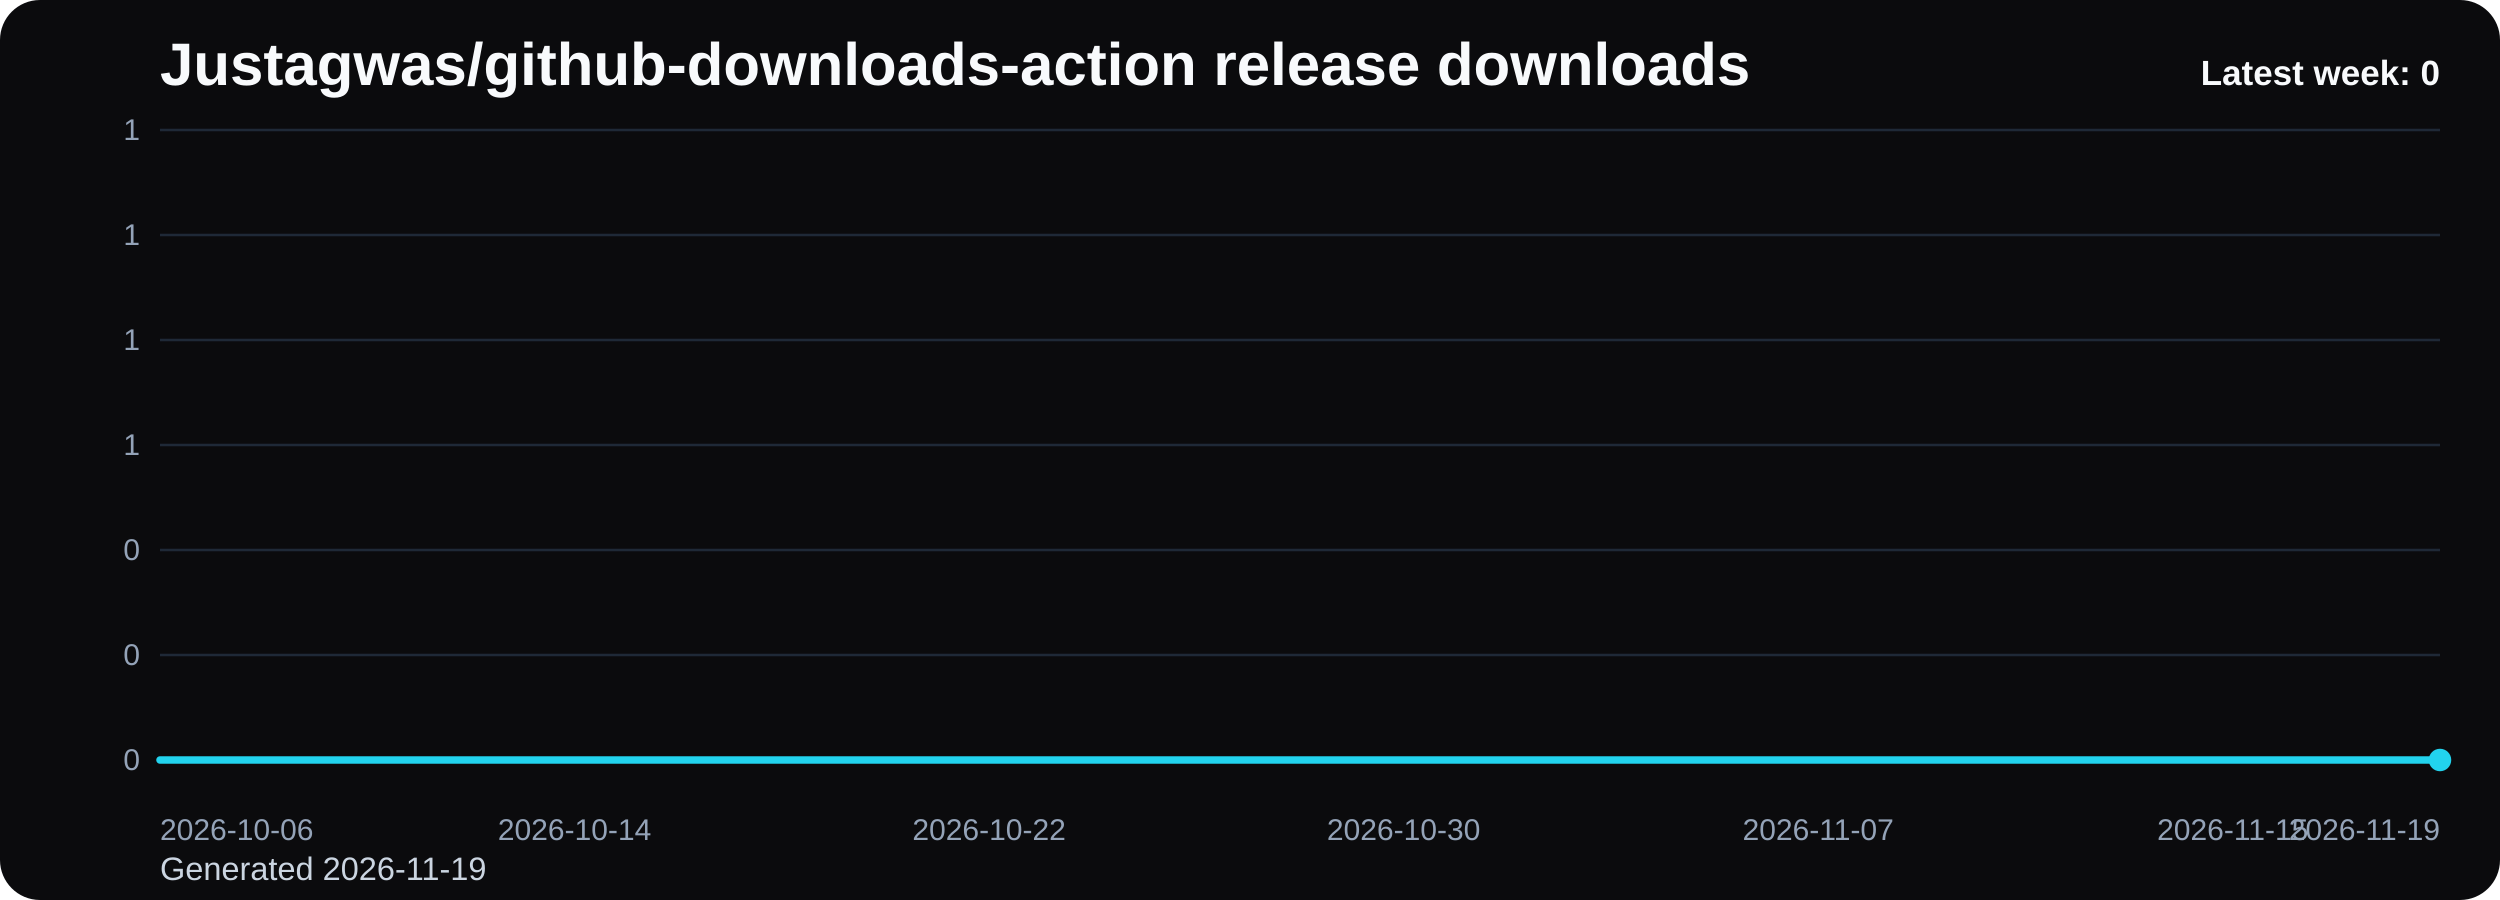
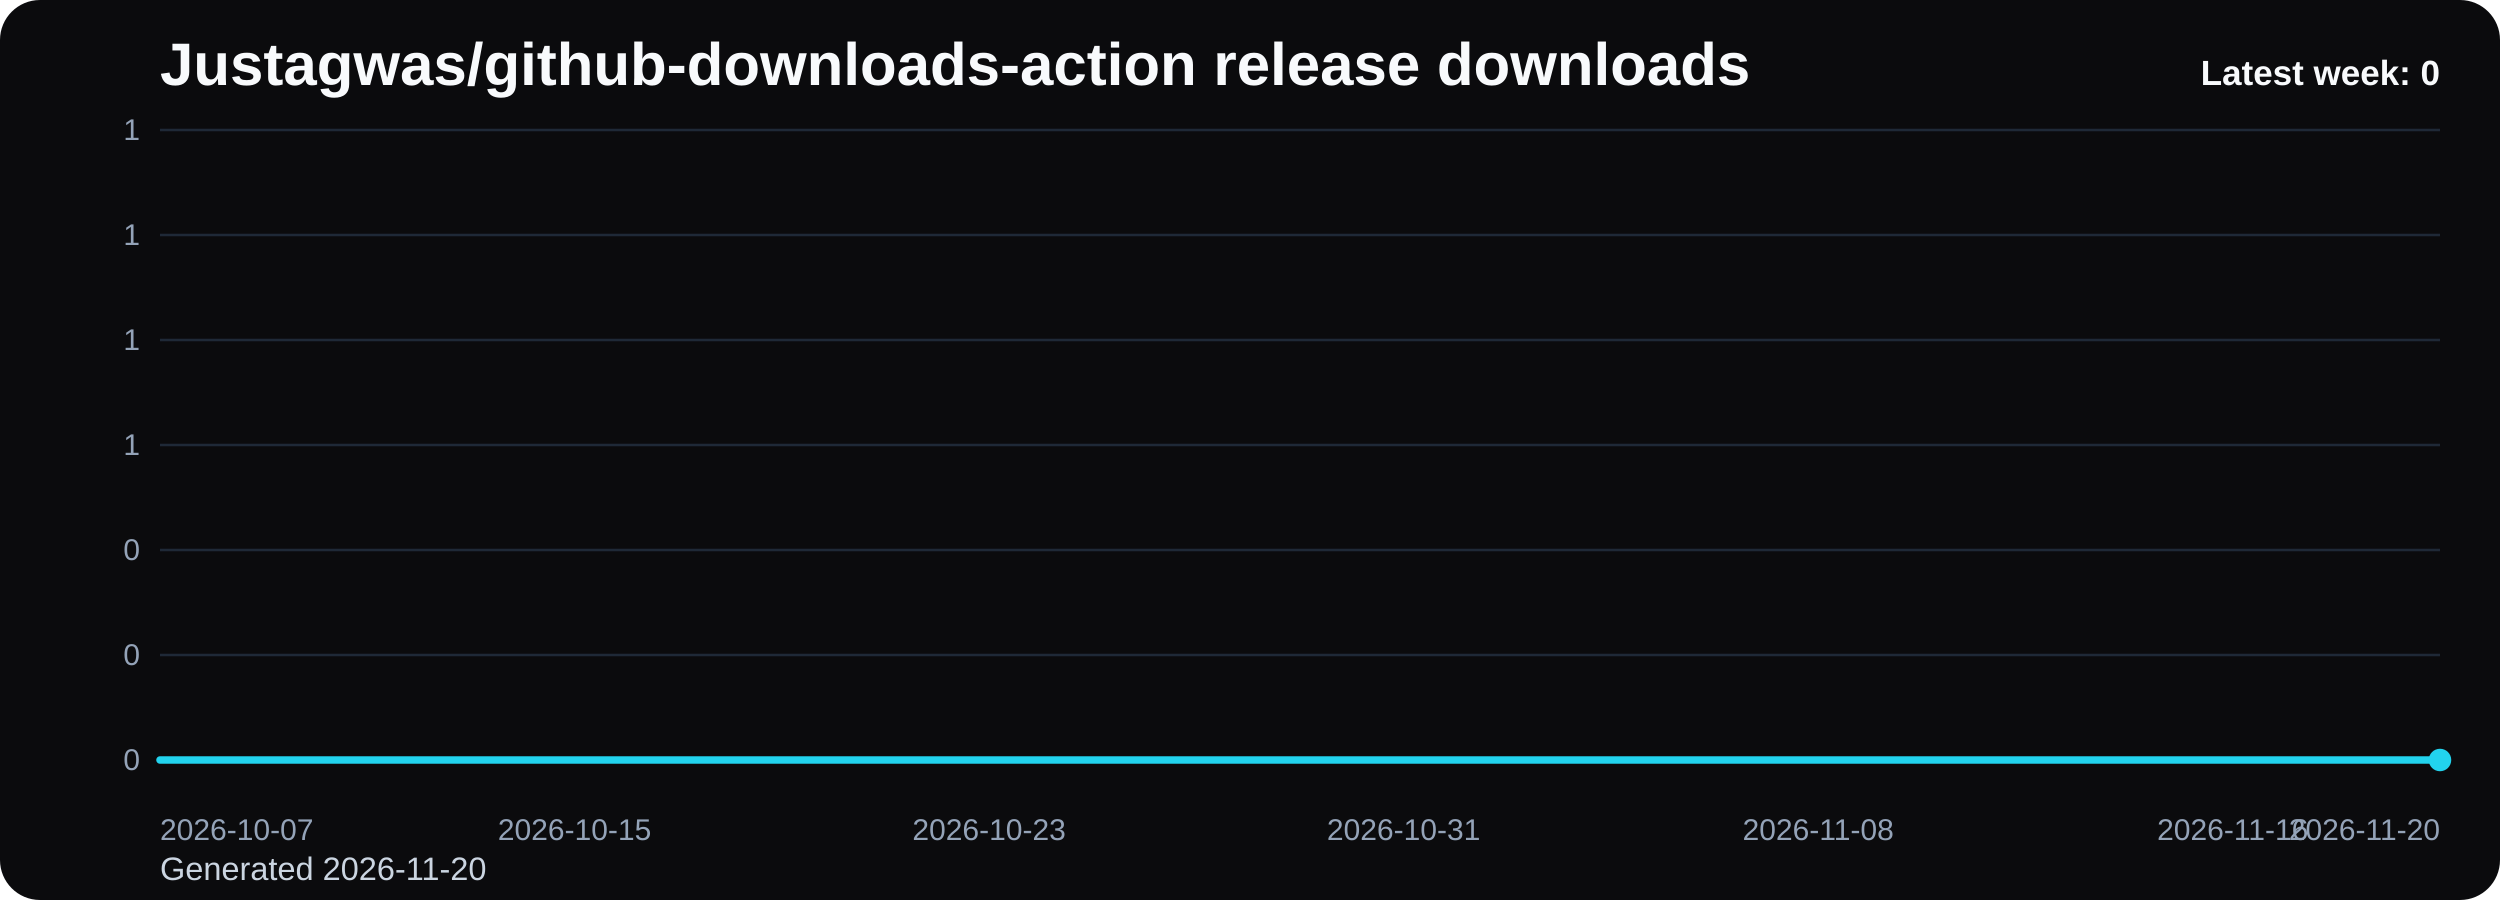
<svg xmlns="http://www.w3.org/2000/svg" viewBox="0 0 1000 360" role="img" aria-label="Justagwas/github-downloads-action release downloads chart">
  <defs>
    <linearGradient id="fill-weekly-black" x1="0" y1="0" x2="0" y2="1">
      <stop offset="0%" stop-color="#22d3ee" stop-opacity="0.32" />
      <stop offset="100%" stop-color="#22d3ee" stop-opacity="0.05" />
    </linearGradient>
    <style>
      .bg { fill: #0b0b0d; }
      .title { font: 700 24px Arial, sans-serif; fill: #f8fafc; }
      .sub { font: 400 13px Arial, sans-serif; fill: #cbd5e1; }
      .grid { stroke: #1f2937; stroke-width: 1; }
      .axis { font: 400 12px Arial, sans-serif; fill: #94a3b8; }
      .line { fill: none; stroke: #22d3ee; stroke-width: 3; stroke-linecap: round; stroke-linejoin: round; }
      .dot { fill: #22d3ee; }
      .value { font: 600 11px Arial, sans-serif; fill: #cbd5e1; }
      .latest { font: 700 14px Arial, sans-serif; fill: #f8fafc; }
    </style>
  </defs>
  <rect class="bg" x="0" y="0" width="1000" height="360" rx="16" />
  <text class="title" x="64" y="34">Justagwas/github-downloads-action release downloads</text>
-   <text class="sub" x="64" y="352">Generated 2026-11-19</text>
+   <text class="sub" x="64" y="352">Generated 2026-11-20</text>
  <line x1="64" y1="52.00" x2="976" y2="52.00" class="grid" />
  <text x="56" y="56.00" text-anchor="end" class="axis">1</text>
  <line x1="64" y1="94.00" x2="976" y2="94.00" class="grid" />
  <text x="56" y="98.00" text-anchor="end" class="axis">1</text>
  <line x1="64" y1="136.00" x2="976" y2="136.00" class="grid" />
  <text x="56" y="140.00" text-anchor="end" class="axis">1</text>
  <line x1="64" y1="178.00" x2="976" y2="178.00" class="grid" />
  <text x="56" y="182.00" text-anchor="end" class="axis">1</text>
  <line x1="64" y1="220.00" x2="976" y2="220.00" class="grid" />
  <text x="56" y="224.00" text-anchor="end" class="axis">0</text>
  <line x1="64" y1="262.00" x2="976" y2="262.00" class="grid" />
  <text x="56" y="266.00" text-anchor="end" class="axis">0</text>
  <line x1="64" y1="304.00" x2="976" y2="304.00" class="grid" />
  <text x="56" y="308.00" text-anchor="end" class="axis">0</text>
  <path d="M 64.00 304 L 64.00 304.00 L 84.73 304.00 L 105.45 304.00 L 126.18 304.00 L 146.91 304.00 L 167.64 304.00 L 188.36 304.00 L 209.09 304.00 L 229.82 304.00 L 250.55 304.00 L 271.27 304.00 L 292.00 304.00 L 312.73 304.00 L 333.45 304.00 L 354.18 304.00 L 374.91 304.00 L 395.64 304.00 L 416.36 304.00 L 437.09 304.00 L 457.82 304.00 L 478.55 304.00 L 499.27 304.00 L 520.00 304.00 L 540.73 304.00 L 561.45 304.00 L 582.18 304.00 L 602.91 304.00 L 623.64 304.00 L 644.36 304.00 L 665.09 304.00 L 685.82 304.00 L 706.55 304.00 L 727.27 304.00 L 748.00 304.00 L 768.73 304.00 L 789.45 304.00 L 810.18 304.00 L 830.91 304.00 L 851.64 304.00 L 872.36 304.00 L 893.09 304.00 L 913.82 304.00 L 934.55 304.00 L 955.27 304.00 L 976.00 304.00 L 976.00 304 Z" fill="url(#fill-weekly-black)" />
  <polyline class="line" points="64.00,304.00 84.73,304.00 105.45,304.00 126.18,304.00 146.91,304.00 167.64,304.00 188.36,304.00 209.09,304.00 229.82,304.00 250.55,304.00 271.27,304.00 292.00,304.00 312.73,304.00 333.45,304.00 354.18,304.00 374.91,304.00 395.64,304.00 416.36,304.00 437.09,304.00 457.82,304.00 478.55,304.00 499.27,304.00 520.00,304.00 540.73,304.00 561.45,304.00 582.18,304.00 602.91,304.00 623.64,304.00 644.36,304.00 665.09,304.00 685.82,304.00 706.55,304.00 727.27,304.00 748.00,304.00 768.73,304.00 789.45,304.00 810.18,304.00 830.91,304.00 851.64,304.00 872.36,304.00 893.09,304.00 913.82,304.00 934.55,304.00 955.27,304.00 976.00,304.00" />
  <circle class="dot" cx="976.00" cy="304.00" r="4.5" />
-   <text class="axis" x="64.00" y="336" text-anchor="start">2026-10-06</text>
-   <text class="axis" x="229.82" y="336" text-anchor="middle">2026-10-14</text>
-   <text class="axis" x="395.64" y="336" text-anchor="middle">2026-10-22</text>
-   <text class="axis" x="561.45" y="336" text-anchor="middle">2026-10-30</text>
-   <text class="axis" x="727.27" y="336" text-anchor="middle">2026-11-07</text>
-   <text class="axis" x="893.09" y="336" text-anchor="middle">2026-11-15</text>
-   <text class="axis" x="976.00" y="336" text-anchor="end">2026-11-19</text>
+   <text class="axis" x="64.00" y="336" text-anchor="start">2026-10-07</text>
+   <text class="axis" x="229.82" y="336" text-anchor="middle">2026-10-15</text>
+   <text class="axis" x="395.64" y="336" text-anchor="middle">2026-10-23</text>
+   <text class="axis" x="561.45" y="336" text-anchor="middle">2026-10-31</text>
+   <text class="axis" x="727.27" y="336" text-anchor="middle">2026-11-08</text>
+   <text class="axis" x="893.09" y="336" text-anchor="middle">2026-11-16</text>
+   <text class="axis" x="976.00" y="336" text-anchor="end">2026-11-20</text>
  <text class="latest" x="976" y="34" text-anchor="end">Latest week: 0</text>
</svg>
